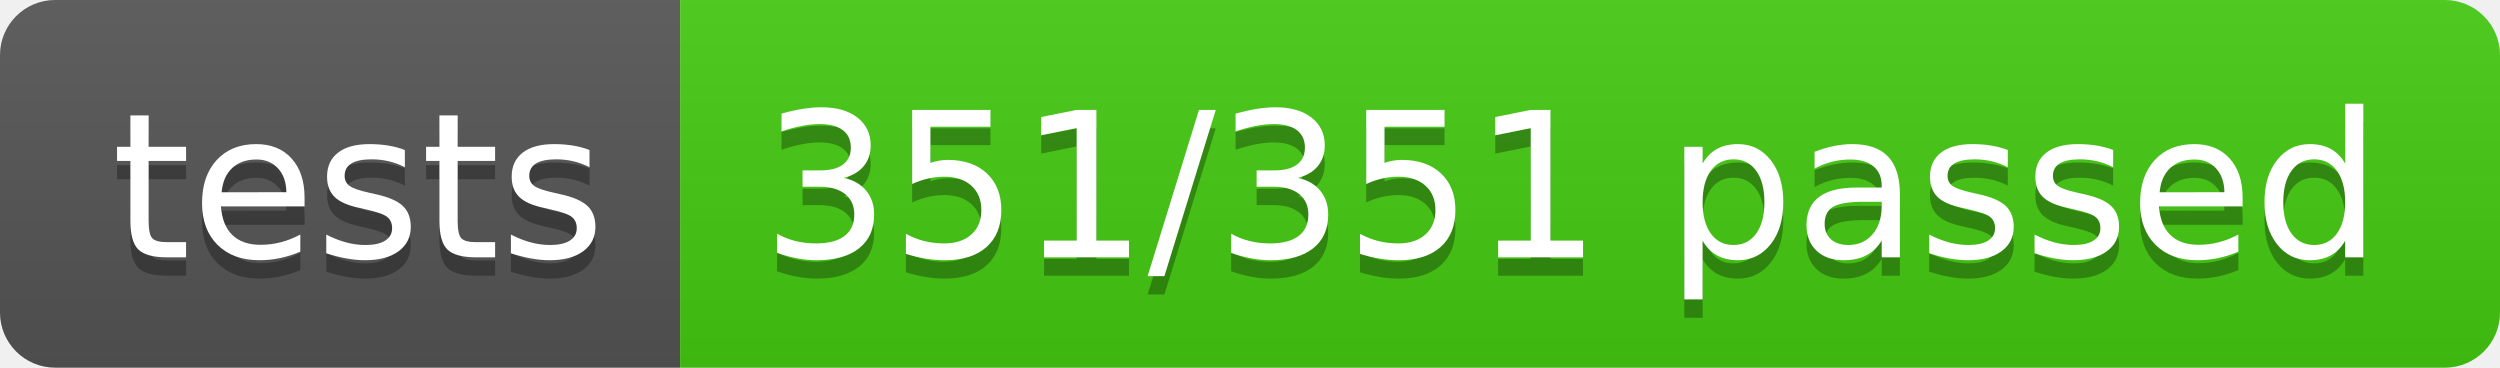
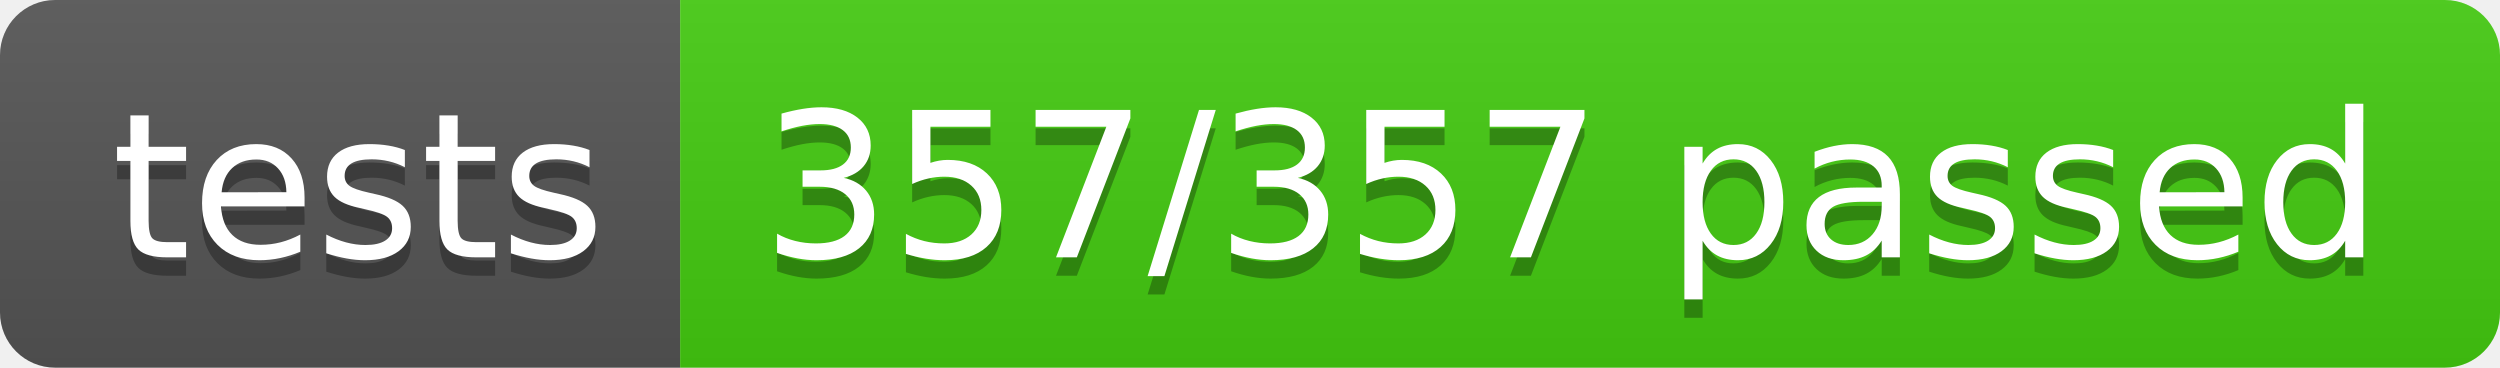
- <svg xmlns="http://www.w3.org/2000/svg" width="136" height="20" role="img" aria-label="tests: 351/351 passed">
+ <svg xmlns="http://www.w3.org/2000/svg" width="136" height="20" role="img" aria-label="tests: 357/357 passed">
  <linearGradient id="s" x2="0" y2="100%">
    <stop offset="0" stop-color="#bbb" stop-opacity=".1" />
    <stop offset="1" stop-opacity=".1" />
  </linearGradient>
  <clipPath id="r">
    <rect width="136" height="20" rx="3" fill="#fff" />
  </clipPath>
  <g clip-path="url(#r)">
    <rect width="37" height="20" fill="#555" />
    <rect x="37" width="99" height="20" fill="#4c1" />
    <rect width="136" height="20" fill="url(#s)" />
  </g>
  <g fill="#fff" text-anchor="middle" font-family="Verdana,Geneva,DejaVu Sans,sans-serif" text-rendering="geometricPrecision" font-size="110">
    <text aria-hidden="true" x="195" y="150" fill="#010101" fill-opacity=".3" transform="scale(.1)" textLength="270">tests</text>
    <text x="195" y="140" transform="scale(.1)" fill="#fff" textLength="270">tests</text>
-     <text aria-hidden="true" x="855" y="150" fill="#010101" fill-opacity=".3" transform="scale(.1)" textLength="890">351/351 passed</text>
-     <text x="855" y="140" transform="scale(.1)" fill="#fff" textLength="890">351/351 passed</text>
+     <text aria-hidden="true" x="855" y="150" fill="#010101" fill-opacity=".3" transform="scale(.1)" textLength="890">357/357 passed</text>
+     <text x="855" y="140" transform="scale(.1)" fill="#fff" textLength="890">357/357 passed</text>
  </g>
</svg>
